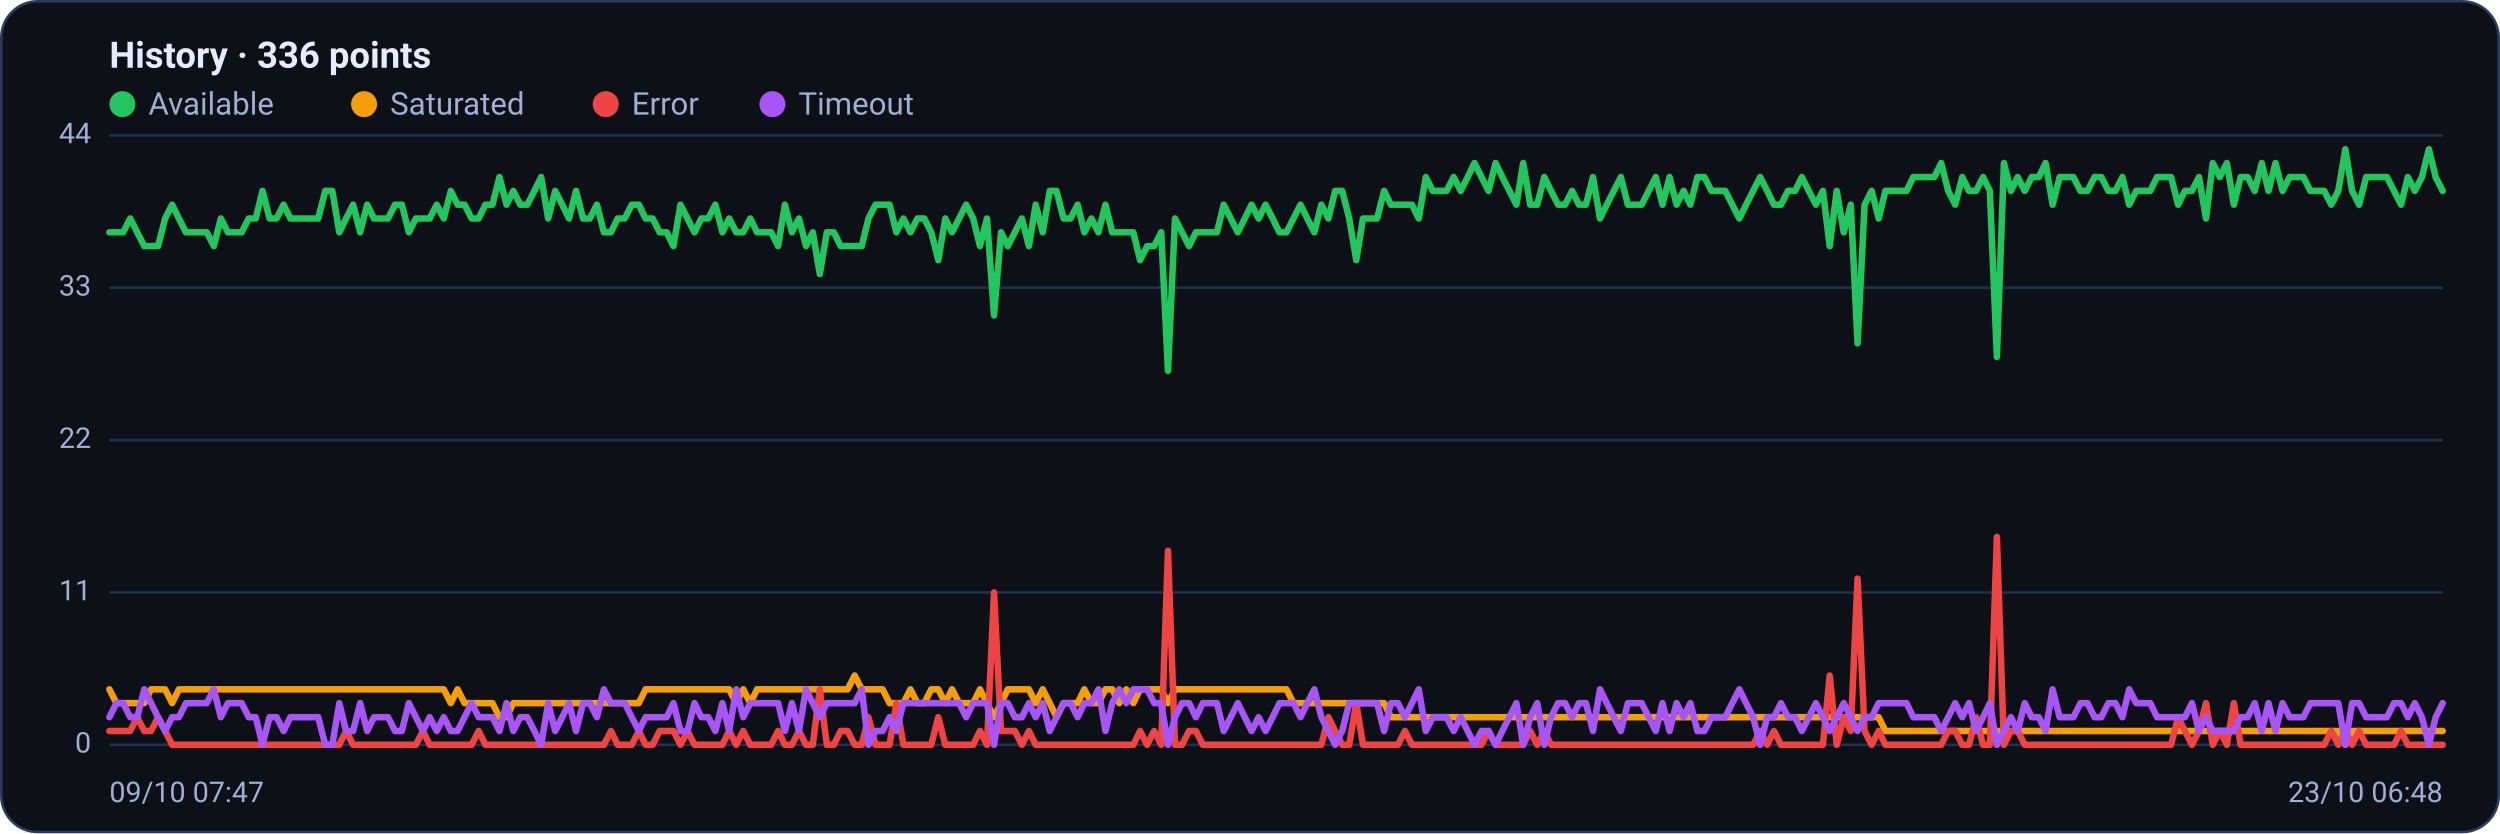
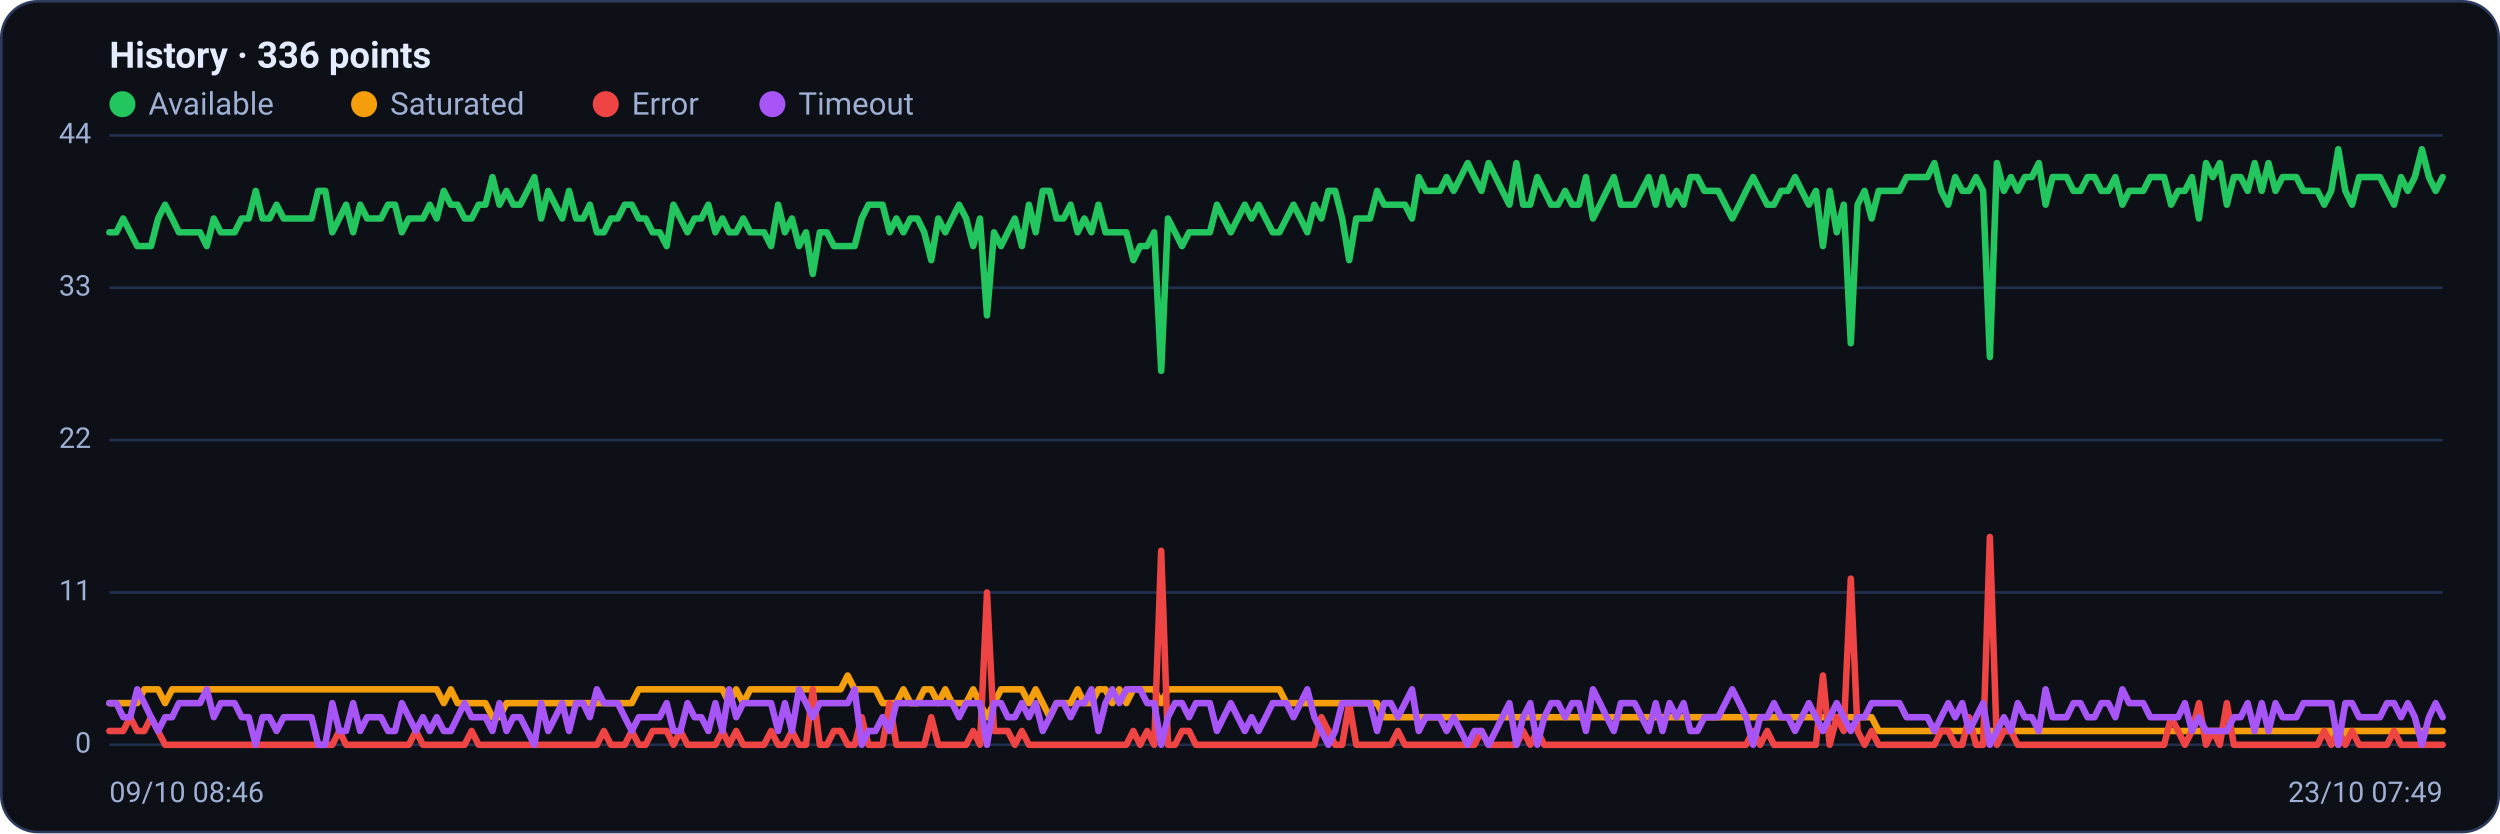
<svg xmlns="http://www.w3.org/2000/svg" viewBox="0 0 960 320" width="960" height="320" font-family="Segoe UI, system-ui, -apple-system, Roboto, Helvetica, Arial, sans-serif" role="img" aria-label="Availability history per region">
  <rect x="0.5" y="0.5" width="959" height="319" rx="14" fill="#0d1117" stroke="#2c3a5e" />
  <text x="42" y="26" font-size="14" font-weight="600" fill="#e6ecff">History · 336 points</text>
  <circle cx="47" cy="40" r="5" fill="#22c55e" />
  <text x="57" y="44" font-size="12" fill="#9fb0d4">Available</text>
  <circle cx="139.8" cy="40" r="5" fill="#f59e0b" />
  <text x="149.8" y="44" font-size="12" fill="#9fb0d4">Saturated</text>
  <circle cx="232.6" cy="40" r="5" fill="#ef4444" />
  <text x="242.6" y="44" font-size="12" fill="#9fb0d4">Error</text>
  <circle cx="296.6" cy="40" r="5" fill="#a855f7" />
  <text x="306.6" y="44" font-size="12" fill="#9fb0d4">Timeout</text>
  <line x1="42" y1="286.0" x2="938" y2="286.0" stroke="#21304f" stroke-width="1" />
  <text x="35" y="289.0" text-anchor="end" font-size="11" fill="#9fb0d4">0</text>
  <line x1="42" y1="227.5" x2="938" y2="227.5" stroke="#21304f" stroke-width="1" />
  <text x="35" y="230.5" text-anchor="end" font-size="11" fill="#9fb0d4">11</text>
  <line x1="42" y1="169.0" x2="938" y2="169.0" stroke="#21304f" stroke-width="1" />
  <text x="35" y="172.0" text-anchor="end" font-size="11" fill="#9fb0d4">22</text>
  <line x1="42" y1="110.5" x2="938" y2="110.5" stroke="#21304f" stroke-width="1" />
  <text x="35" y="113.5" text-anchor="end" font-size="11" fill="#9fb0d4">33</text>
  <line x1="42" y1="52.0" x2="938" y2="52.0" stroke="#21304f" stroke-width="1" />
  <text x="35" y="55.0" text-anchor="end" font-size="11" fill="#9fb0d4">44</text>
-   <polyline fill="none" stroke="#22c55e" stroke-width="2.5" stroke-linejoin="round" stroke-linecap="round" points="42.0,89.2 44.7,89.2 47.3,89.2 50.0,83.9 52.7,89.2 55.4,94.5 58.0,94.5 60.7,94.5 63.4,83.9 66.1,78.6 68.7,83.9 71.4,89.2 74.1,89.2 76.8,89.2 79.4,89.2 82.1,94.5 84.8,83.9 87.5,89.2 90.1,89.2 92.8,89.2 95.5,83.9 98.2,83.9 100.8,73.3 103.5,83.9 106.2,83.9 108.9,78.6 111.5,83.9 114.2,83.9 116.9,83.9 119.6,83.9 122.2,83.9 124.9,73.3 127.6,73.3 130.3,89.2 132.9,83.9 135.6,78.6 138.3,89.2 141.0,78.6 143.6,83.9 146.3,83.9 149.0,83.9 151.7,78.6 154.3,78.6 157.0,89.2 159.7,83.9 162.4,83.9 165.0,83.9 167.7,78.6 170.4,83.9 173.1,73.3 175.7,78.6 178.4,78.6 181.1,83.9 183.8,83.9 186.4,78.6 189.1,78.6 191.8,68.0 194.5,78.6 197.1,73.3 199.8,78.6 202.5,78.6 205.2,73.3 207.8,68.0 210.5,83.9 213.2,73.3 215.9,78.6 218.5,83.9 221.2,73.3 223.9,83.9 226.5,83.9 229.2,78.6 231.9,89.2 234.6,89.2 237.2,83.9 239.9,83.9 242.6,78.6 245.3,78.6 247.9,83.9 250.6,83.9 253.3,89.2 256.0,89.2 258.6,94.5 261.3,78.6 264.0,83.9 266.7,89.2 269.3,83.9 272.0,83.9 274.7,78.6 277.4,89.2 280.0,83.9 282.7,89.2 285.4,89.2 288.1,83.9 290.7,89.2 293.4,89.2 296.1,89.2 298.8,94.5 301.4,78.6 304.1,89.2 306.8,83.9 309.5,94.5 312.1,89.2 314.8,105.2 317.5,89.2 320.2,89.2 322.8,94.5 325.5,94.5 328.2,94.5 330.9,94.5 333.5,83.9 336.2,78.6 338.9,78.6 341.6,78.6 344.2,89.2 346.9,83.9 349.6,89.2 352.3,83.9 354.9,83.9 357.6,89.2 360.3,99.9 363.0,83.9 365.6,89.2 368.3,83.9 371.0,78.6 373.7,83.9 376.3,94.5 379.0,83.9 381.7,121.1 384.4,89.2 387.0,94.5 389.7,89.2 392.4,83.9 395.1,94.5 397.7,78.6 400.4,89.2 403.1,73.3 405.7,73.3 408.4,83.9 411.1,83.9 413.8,78.6 416.4,89.2 419.1,83.9 421.8,89.2 424.5,78.6 427.1,89.2 429.8,89.2 432.5,89.2 435.2,89.2 437.8,99.9 440.5,94.5 443.2,94.5 445.9,89.2 448.5,142.4 451.2,83.9 453.9,89.2 456.6,94.5 459.2,89.2 461.9,89.2 464.6,89.2 467.3,89.2 469.9,78.6 472.6,83.9 475.3,89.2 478.0,83.9 480.6,78.6 483.3,83.9 486.0,78.6 488.7,83.9 491.3,89.2 494.0,89.2 496.7,83.9 499.4,78.6 502.0,83.9 504.7,89.2 507.4,78.6 510.1,83.9 512.7,73.3 515.4,73.3 518.1,83.9 520.8,99.9 523.4,83.9 526.1,83.9 528.8,83.9 531.5,73.3 534.1,78.6 536.8,78.6 539.5,78.6 542.2,78.6 544.8,83.9 547.5,68.0 550.2,73.3 552.9,73.3 555.5,73.3 558.2,68.0 560.9,73.3 563.6,68.0 566.2,62.6 568.9,68.0 571.6,73.3 574.3,62.6 576.9,68.0 579.6,73.3 582.3,78.6 584.9,62.6 587.6,78.6 590.3,78.6 593.0,68.0 595.6,73.3 598.3,78.6 601.0,78.6 603.7,73.3 606.3,78.6 609.0,78.6 611.7,68.0 614.4,83.9 617.0,78.6 619.7,73.3 622.4,68.0 625.1,78.6 627.7,78.6 630.4,78.6 633.1,73.3 635.8,68.0 638.4,78.6 641.1,68.0 643.8,78.6 646.5,73.3 649.1,78.6 651.8,68.0 654.5,68.0 657.2,73.3 659.8,73.3 662.5,73.3 665.2,78.6 667.9,83.9 670.5,78.6 673.2,73.3 675.9,68.0 678.6,73.3 681.2,78.6 683.9,78.6 686.6,73.3 689.3,73.3 691.9,68.0 694.6,73.3 697.3,78.6 700.0,73.3 702.6,94.5 705.3,73.3 708.0,89.2 710.7,78.6 713.3,131.8 716.0,78.6 718.7,73.3 721.4,83.9 724.0,73.3 726.7,73.3 729.4,73.3 732.1,73.3 734.7,68.0 737.4,68.0 740.1,68.0 742.8,68.0 745.4,62.6 748.1,73.3 750.8,78.6 753.5,68.0 756.1,73.3 758.8,73.3 761.5,68.0 764.1,73.3 766.8,137.1 769.5,62.6 772.2,73.3 774.8,68.0 777.5,73.3 780.2,68.0 782.9,68.0 785.5,62.6 788.2,78.6 790.9,68.0 793.6,68.0 796.2,68.0 798.9,73.3 801.6,73.3 804.3,68.0 806.9,68.0 809.6,73.3 812.3,73.3 815.0,68.0 817.6,78.6 820.3,73.3 823.0,73.3 825.7,73.3 828.3,68.0 831.0,68.0 833.7,68.0 836.4,78.6 839.0,73.3 841.7,73.3 844.4,68.0 847.1,83.9 849.7,62.6 852.4,68.0 855.1,62.6 857.8,78.6 860.4,68.0 863.1,68.0 865.8,73.3 868.5,62.6 871.1,73.3 873.8,62.6 876.5,73.3 879.2,68.0 881.8,68.0 884.5,68.0 887.2,73.3 889.9,73.3 892.5,73.3 895.2,78.6 897.9,73.3 900.6,57.3 903.2,73.3 905.9,78.6 908.6,68.0 911.3,68.0 913.9,68.0 916.6,68.0 919.3,73.3 922.0,78.6 924.6,68.0 927.3,73.3 930.0,68.0 932.7,57.3 935.3,68.0 938.0,73.3" />
-   <polyline fill="none" stroke="#f59e0b" stroke-width="2.5" stroke-linejoin="round" stroke-linecap="round" points="42.0,264.7 44.7,270.0 47.3,270.0 50.0,270.0 52.7,270.0 55.4,270.0 58.0,264.7 60.7,264.7 63.4,264.7 66.1,270.0 68.7,264.7 71.4,264.7 74.1,264.7 76.8,264.7 79.4,264.7 82.1,264.7 84.8,264.7 87.5,264.7 90.1,264.7 92.8,264.7 95.5,264.7 98.2,264.7 100.8,264.7 103.5,264.7 106.2,264.7 108.9,264.7 111.5,264.7 114.2,264.7 116.9,264.7 119.6,264.7 122.2,264.7 124.9,264.7 127.6,264.7 130.3,264.7 132.9,264.7 135.6,264.7 138.3,264.7 141.0,264.7 143.6,264.7 146.3,264.7 149.0,264.7 151.7,264.7 154.3,264.7 157.0,264.7 159.7,264.7 162.4,264.7 165.0,264.7 167.7,264.7 170.4,264.7 173.1,270.0 175.7,264.7 178.4,270.0 181.1,270.0 183.8,270.0 186.4,270.0 189.1,270.0 191.8,275.4 194.5,275.4 197.1,270.0 199.8,270.0 202.5,270.0 205.2,270.0 207.8,270.0 210.5,270.0 213.2,270.0 215.9,270.0 218.5,270.0 221.2,270.0 223.9,270.0 226.5,270.0 229.2,270.0 231.9,270.0 234.6,270.0 237.2,270.0 239.9,270.0 242.6,270.0 245.3,270.0 247.9,264.7 250.6,264.7 253.3,264.7 256.0,264.7 258.6,264.7 261.3,264.7 264.0,264.7 266.7,264.7 269.3,264.7 272.0,264.7 274.7,264.7 277.4,264.7 280.0,264.7 282.7,270.0 285.4,264.7 288.1,270.0 290.7,264.7 293.4,264.7 296.1,264.7 298.8,264.7 301.4,264.7 304.1,264.7 306.8,264.7 309.5,264.7 312.1,264.7 314.8,264.7 317.5,264.7 320.2,264.7 322.8,264.7 325.5,264.7 328.2,259.4 330.9,264.7 333.5,264.7 336.2,264.7 338.9,264.7 341.6,270.0 344.2,270.0 346.9,270.0 349.6,264.7 352.3,270.0 354.9,270.0 357.6,264.7 360.3,264.7 363.0,270.0 365.6,264.7 368.3,270.0 371.0,270.0 373.7,270.0 376.3,264.7 379.0,270.0 381.7,275.4 384.4,270.0 387.0,264.7 389.7,264.7 392.4,264.7 395.1,264.7 397.7,270.0 400.4,264.7 403.1,270.0 405.7,275.4 408.4,270.0 411.1,270.0 413.8,270.0 416.4,264.7 419.1,270.0 421.8,270.0 424.5,264.7 427.1,264.7 429.8,270.0 432.5,264.7 435.2,270.0 437.8,264.7 440.5,264.7 443.2,264.7 445.9,264.7 448.5,270.0 451.2,264.7 453.9,264.7 456.6,264.7 459.2,264.7 461.9,264.7 464.6,264.7 467.3,264.7 469.9,264.7 472.6,264.7 475.3,264.7 478.0,264.7 480.6,264.7 483.3,264.7 486.0,264.7 488.7,264.7 491.3,264.7 494.0,264.7 496.7,270.0 499.4,270.0 502.0,270.0 504.7,270.0 507.4,270.0 510.1,270.0 512.7,270.0 515.4,270.0 518.1,270.0 520.8,270.0 523.4,270.0 526.1,270.0 528.8,270.0 531.5,270.0 534.1,275.4 536.8,275.4 539.5,275.4 542.2,275.4 544.8,275.4 547.5,275.4 550.2,275.4 552.9,275.4 555.5,275.4 558.2,275.4 560.9,275.4 563.6,275.4 566.2,275.4 568.9,275.4 571.6,275.4 574.3,275.4 576.9,275.4 579.6,275.4 582.3,275.4 584.9,275.4 587.6,275.4 590.3,275.4 593.0,275.4 595.6,275.4 598.3,275.4 601.0,275.4 603.7,275.4 606.3,275.4 609.0,275.4 611.7,275.4 614.4,275.4 617.0,275.4 619.7,275.4 622.4,275.4 625.1,275.4 627.7,275.4 630.4,275.4 633.1,275.4 635.8,275.4 638.4,275.4 641.1,275.4 643.8,275.4 646.5,275.4 649.1,275.4 651.8,275.4 654.5,275.4 657.2,275.4 659.8,275.4 662.5,275.4 665.2,275.4 667.9,275.4 670.5,275.4 673.2,275.4 675.9,275.4 678.6,275.4 681.2,275.4 683.9,275.4 686.6,275.4 689.3,275.4 691.9,275.4 694.6,275.4 697.3,275.4 700.0,275.4 702.6,275.4 705.3,275.4 708.0,275.4 710.7,275.4 713.3,275.4 716.0,275.4 718.7,275.4 721.4,275.4 724.0,280.7 726.7,280.7 729.4,280.7 732.1,280.7 734.7,280.7 737.4,280.7 740.1,280.7 742.8,280.7 745.4,280.7 748.1,280.7 750.8,280.7 753.5,280.7 756.1,280.7 758.8,280.7 761.5,280.7 764.1,280.7 766.8,280.7 769.5,280.7 772.2,280.7 774.8,280.7 777.5,280.7 780.2,280.7 782.9,280.7 785.5,280.7 788.2,280.7 790.9,280.7 793.6,280.7 796.2,280.7 798.9,280.7 801.6,280.7 804.3,280.7 806.9,280.7 809.6,280.7 812.3,280.7 815.0,280.7 817.6,280.7 820.3,280.7 823.0,280.7 825.7,280.7 828.3,280.7 831.0,280.7 833.7,280.7 836.4,280.7 839.0,280.7 841.7,280.7 844.4,280.7 847.1,280.7 849.7,280.7 852.4,280.7 855.1,280.7 857.8,280.7 860.4,280.7 863.1,280.7 865.8,280.7 868.5,280.7 871.1,280.7 873.8,280.7 876.5,280.7 879.2,280.7 881.8,280.7 884.5,280.7 887.2,280.7 889.9,280.7 892.5,280.7 895.2,280.7 897.9,280.7 900.6,286.0 903.2,280.7 905.9,280.7 908.6,280.7 911.3,280.7 913.9,280.7 916.6,280.7 919.3,280.7 922.0,280.7 924.6,280.7 927.3,280.7 930.0,280.7 932.7,280.7 935.3,280.7 938.0,280.7" />
-   <polyline fill="none" stroke="#ef4444" stroke-width="2.5" stroke-linejoin="round" stroke-linecap="round" points="42.0,280.7 44.7,280.7 47.3,280.7 50.0,280.7 52.7,275.4 55.4,280.7 58.0,280.7 60.7,275.4 63.4,280.7 66.1,286.0 68.7,286.0 71.4,286.0 74.1,286.0 76.8,286.0 79.4,286.0 82.1,286.0 84.8,286.0 87.5,286.0 90.1,286.0 92.8,286.0 95.5,286.0 98.2,286.0 100.8,286.0 103.5,286.0 106.2,286.0 108.9,286.0 111.5,286.0 114.2,286.0 116.9,286.0 119.6,286.0 122.2,286.0 124.9,286.0 127.6,286.0 130.3,286.0 132.9,280.7 135.6,286.0 138.3,286.0 141.0,286.0 143.6,286.0 146.3,286.0 149.0,286.0 151.7,286.0 154.3,286.0 157.0,286.0 159.7,286.0 162.4,280.7 165.0,286.0 167.7,286.0 170.4,286.0 173.1,286.0 175.7,286.0 178.4,286.0 181.1,286.0 183.8,280.7 186.4,286.0 189.1,286.0 191.8,286.0 194.5,286.0 197.1,286.0 199.8,286.0 202.5,286.0 205.2,286.0 207.8,286.0 210.5,286.0 213.2,286.0 215.9,286.0 218.5,286.0 221.2,286.0 223.9,286.0 226.5,286.0 229.2,286.0 231.9,286.0 234.6,280.7 237.2,286.0 239.9,286.0 242.6,286.0 245.3,280.7 247.9,286.0 250.6,286.0 253.3,280.7 256.0,280.7 258.6,280.7 261.3,286.0 264.0,280.7 266.7,286.0 269.3,286.0 272.0,286.0 274.7,286.0 277.4,286.0 280.0,280.7 282.7,286.0 285.4,280.7 288.1,286.0 290.7,286.0 293.4,286.0 296.1,286.0 298.8,280.7 301.4,286.0 304.1,286.0 306.8,280.7 309.5,286.0 312.1,286.0 314.8,264.7 317.5,286.0 320.2,286.0 322.8,280.7 325.5,280.7 328.2,286.0 330.9,286.0 333.5,275.4 336.2,286.0 338.9,286.0 341.6,286.0 344.2,270.0 346.9,286.0 349.6,286.0 352.3,286.0 354.9,286.0 357.6,286.0 360.3,275.4 363.0,286.0 365.6,286.0 368.3,286.0 371.0,286.0 373.7,286.0 376.3,280.7 379.0,286.0 381.7,227.5 384.4,280.7 387.0,280.7 389.7,280.7 392.4,286.0 395.1,280.7 397.7,286.0 400.4,286.0 403.1,286.0 405.7,286.0 408.4,286.0 411.1,286.0 413.8,286.0 416.4,286.0 419.1,286.0 421.8,286.0 424.5,286.0 427.1,286.0 429.8,286.0 432.5,286.0 435.2,286.0 437.8,280.7 440.5,286.0 443.2,280.7 445.9,286.0 448.5,211.5 451.2,286.0 453.9,286.0 456.6,280.7 459.2,280.7 461.9,286.0 464.6,286.0 467.3,286.0 469.9,286.0 472.6,286.0 475.3,286.0 478.0,286.0 480.6,286.0 483.3,286.0 486.0,286.0 488.7,286.0 491.3,286.0 494.0,286.0 496.7,286.0 499.4,286.0 502.0,286.0 504.7,286.0 507.4,286.0 510.1,275.4 512.7,280.7 515.4,286.0 518.1,286.0 520.8,270.0 523.4,286.0 526.1,286.0 528.8,286.0 531.5,286.0 534.1,286.0 536.8,286.0 539.5,280.7 542.2,286.0 544.8,286.0 547.5,286.0 550.2,286.0 552.9,286.0 555.5,286.0 558.2,286.0 560.9,286.0 563.6,286.0 566.2,286.0 568.9,286.0 571.6,280.7 574.3,286.0 576.9,286.0 579.6,286.0 582.3,286.0 584.9,286.0 587.6,280.7 590.3,286.0 593.0,280.7 595.6,286.0 598.3,286.0 601.0,286.0 603.7,286.0 606.3,286.0 609.0,286.0 611.7,286.0 614.4,286.0 617.0,286.0 619.7,286.0 622.4,286.0 625.1,286.0 627.7,286.0 630.4,286.0 633.1,286.0 635.8,286.0 638.4,286.0 641.1,286.0 643.8,286.0 646.5,286.0 649.1,286.0 651.8,286.0 654.5,286.0 657.2,286.0 659.8,286.0 662.5,286.0 665.2,286.0 667.9,286.0 670.5,286.0 673.2,286.0 675.9,280.7 678.6,286.0 681.2,280.7 683.9,286.0 686.6,286.0 689.3,286.0 691.9,286.0 694.6,286.0 697.3,286.0 700.0,286.0 702.6,259.4 705.3,286.0 708.0,275.4 710.7,280.7 713.3,222.2 716.0,280.7 718.7,286.0 721.4,280.7 724.0,286.0 726.7,286.0 729.4,286.0 732.1,286.0 734.7,286.0 737.4,286.0 740.1,286.0 742.8,286.0 745.4,286.0 748.1,280.7 750.8,280.7 753.5,286.0 756.1,286.0 758.8,275.4 761.5,286.0 764.1,286.0 766.8,206.2 769.5,286.0 772.2,280.7 774.8,280.7 777.5,286.0 780.2,286.0 782.9,286.0 785.5,286.0 788.2,286.0 790.9,286.0 793.6,286.0 796.2,286.0 798.9,286.0 801.6,286.0 804.3,286.0 806.9,286.0 809.6,286.0 812.3,286.0 815.0,286.0 817.6,286.0 820.3,286.0 823.0,286.0 825.7,286.0 828.3,286.0 831.0,286.0 833.7,286.0 836.4,275.4 839.0,280.7 841.7,286.0 844.4,280.7 847.1,270.0 849.7,286.0 852.4,280.7 855.1,286.0 857.8,270.0 860.4,286.0 863.1,286.0 865.8,286.0 868.5,286.0 871.1,286.0 873.8,286.0 876.5,286.0 879.2,286.0 881.8,286.0 884.5,286.0 887.2,286.0 889.9,286.0 892.5,286.0 895.2,280.7 897.9,286.0 900.6,280.7 903.2,286.0 905.9,280.7 908.6,286.0 911.3,286.0 913.9,286.0 916.6,286.0 919.3,286.0 922.0,280.7 924.6,286.0 927.3,286.0 930.0,286.0 932.7,286.0 935.3,286.0 938.0,286.0" />
-   <polyline fill="none" stroke="#a855f7" stroke-width="2.5" stroke-linejoin="round" stroke-linecap="round" points="42.0,275.4 44.7,270.0 47.3,270.0 50.0,275.4 52.7,275.4 55.4,264.7 58.0,270.0 60.7,275.4 63.4,280.7 66.1,275.4 68.7,275.4 71.4,270.0 74.1,270.0 76.8,270.0 79.4,270.0 82.1,264.7 84.8,275.4 87.5,270.0 90.1,270.0 92.8,270.0 95.5,275.4 98.2,275.4 100.8,286.0 103.5,275.4 106.2,275.4 108.9,280.7 111.5,275.4 114.2,275.4 116.9,275.4 119.6,275.4 122.2,275.4 124.9,286.0 127.6,286.0 130.3,270.0 132.9,280.7 135.6,280.7 138.3,270.0 141.0,280.7 143.6,275.4 146.3,275.4 149.0,275.4 151.7,280.7 154.3,280.7 157.0,270.0 159.7,275.4 162.4,280.7 165.0,275.4 167.7,280.7 170.4,275.4 173.1,280.7 175.7,280.7 178.4,275.4 181.1,270.0 183.8,275.4 186.4,275.4 189.1,275.4 191.8,280.7 194.5,270.0 197.1,280.7 199.8,275.4 202.5,275.4 205.2,280.7 207.8,286.0 210.5,270.0 213.2,280.7 215.9,275.4 218.5,270.0 221.2,280.7 223.9,270.0 226.5,270.0 229.2,275.4 231.9,264.7 234.6,270.0 237.2,270.0 239.9,270.0 242.6,275.4 245.3,280.7 247.9,275.4 250.6,275.4 253.3,275.4 256.0,275.4 258.6,270.0 261.3,280.7 264.0,280.7 266.7,270.0 269.3,275.4 272.0,275.4 274.7,280.7 277.4,270.0 280.0,280.7 282.7,264.7 285.4,275.4 288.1,270.0 290.7,270.0 293.4,270.0 296.1,270.0 298.8,270.0 301.4,280.7 304.1,270.0 306.8,280.7 309.5,264.7 312.1,270.0 314.8,275.4 317.5,270.0 320.2,270.0 322.8,270.0 325.5,270.0 328.2,270.0 330.9,264.7 333.5,286.0 336.2,280.7 338.9,280.7 341.6,275.4 344.2,280.7 346.9,270.0 349.6,270.0 352.3,270.0 354.9,270.0 357.6,270.0 360.3,270.0 363.0,270.0 365.6,270.0 368.3,270.0 371.0,275.4 373.7,270.0 376.3,270.0 379.0,270.0 381.7,286.0 384.4,270.0 387.0,270.0 389.7,275.4 392.4,275.4 395.1,270.0 397.7,275.4 400.4,270.0 403.1,280.7 405.7,275.4 408.4,270.0 411.1,270.0 413.8,275.4 416.4,270.0 419.1,270.0 421.8,264.7 424.5,280.7 427.1,270.0 429.8,264.7 432.5,270.0 435.2,264.7 437.8,264.7 440.5,264.7 443.2,270.0 445.9,270.0 448.5,286.0 451.2,275.4 453.9,270.0 456.6,270.0 459.2,275.4 461.9,270.0 464.6,270.0 467.3,270.0 469.9,280.7 472.6,275.4 475.3,270.0 478.0,275.4 480.6,280.7 483.3,275.4 486.0,280.7 488.7,275.4 491.3,270.0 494.0,270.0 496.7,270.0 499.4,275.4 502.0,270.0 504.7,264.7 507.4,275.4 510.1,280.7 512.7,286.0 515.4,280.7 518.1,270.0 520.8,270.0 523.4,270.0 526.1,270.0 528.8,270.0 531.5,280.7 534.1,270.0 536.8,270.0 539.5,275.4 542.2,270.0 544.8,264.7 547.5,280.7 550.2,275.4 552.9,275.4 555.5,275.4 558.2,280.7 560.9,275.4 563.6,280.7 566.2,286.0 568.9,280.7 571.6,280.7 574.3,286.0 576.9,280.7 579.6,275.4 582.3,270.0 584.9,286.0 587.6,275.4 590.3,270.0 593.0,286.0 595.6,275.4 598.3,270.0 601.0,270.0 603.7,275.4 606.3,270.0 609.0,270.0 611.7,280.7 614.4,264.7 617.0,270.0 619.7,275.4 622.4,280.7 625.1,270.0 627.7,270.0 630.4,270.0 633.1,275.4 635.8,280.7 638.4,270.0 641.1,280.7 643.8,270.0 646.5,275.4 649.1,270.0 651.8,280.7 654.5,280.7 657.2,275.4 659.8,275.4 662.5,275.4 665.2,270.0 667.9,264.7 670.5,270.0 673.2,275.4 675.9,286.0 678.6,275.4 681.2,275.4 683.9,270.0 686.6,275.4 689.3,275.4 691.9,280.7 694.6,275.4 697.3,270.0 700.0,275.4 702.6,280.7 705.3,275.4 708.0,270.0 710.7,275.4 713.3,280.7 716.0,275.4 718.7,275.4 721.4,270.0 724.0,270.0 726.7,270.0 729.4,270.0 732.1,270.0 734.7,275.4 737.4,275.4 740.1,275.4 742.8,275.4 745.4,280.7 748.1,275.4 750.8,270.0 753.5,275.4 756.1,270.0 758.8,280.7 761.5,275.4 764.1,270.0 766.8,286.0 769.5,280.7 772.2,275.4 774.8,280.7 777.5,270.0 780.2,275.4 782.9,275.4 785.5,280.7 788.2,264.7 790.9,275.4 793.6,275.4 796.2,275.4 798.9,270.0 801.6,270.0 804.3,275.4 806.9,275.4 809.6,270.0 812.3,270.0 815.0,275.4 817.6,264.7 820.3,270.0 823.0,270.0 825.7,270.0 828.3,275.4 831.0,275.4 833.7,275.4 836.4,275.4 839.0,275.4 841.7,270.0 844.4,280.7 847.1,275.4 849.7,280.7 852.4,280.7 855.1,280.7 857.8,280.7 860.4,275.4 863.1,275.4 865.8,270.0 868.5,280.7 871.1,270.0 873.8,280.7 876.5,270.0 879.2,275.4 881.8,275.4 884.5,275.4 887.2,270.0 889.9,270.0 892.5,270.0 895.2,270.0 897.9,270.0 900.6,286.0 903.2,270.0 905.9,270.0 908.6,275.4 911.3,275.4 913.9,275.4 916.6,275.4 919.3,270.0 922.0,270.0 924.6,275.4 927.3,270.0 930.0,275.4 932.7,286.0 935.3,275.4 938.0,270.0" />
-   <text x="42" y="308" font-size="11" fill="#9fb0d4">09/10 07:47</text>
-   <text x="938" y="308" text-anchor="end" font-size="11" fill="#9fb0d4">23/10 06:48</text>
+   <polyline fill="none" stroke="#22c55e" stroke-width="2.5" stroke-linejoin="round" stroke-linecap="round" points="42.0,89.2 44.7,89.2 47.3,83.9 50.0,89.2 52.7,94.5 55.4,94.5 58.0,94.5 60.7,83.9 63.4,78.6 66.1,83.9 68.7,89.2 71.4,89.2 74.1,89.2 76.8,89.2 79.4,94.5 82.1,83.9 84.8,89.2 87.5,89.2 90.1,89.2 92.8,83.9 95.5,83.9 98.2,73.3 100.8,83.9 103.5,83.9 106.2,78.6 108.9,83.9 111.5,83.9 114.2,83.9 116.9,83.9 119.6,83.9 122.2,73.3 124.9,73.3 127.6,89.2 130.3,83.9 132.9,78.6 135.6,89.2 138.3,78.6 141.0,83.9 143.6,83.9 146.3,83.9 149.0,78.6 151.7,78.6 154.3,89.2 157.0,83.9 159.7,83.9 162.4,83.9 165.0,78.6 167.7,83.9 170.4,73.3 173.1,78.6 175.7,78.6 178.4,83.9 181.1,83.9 183.8,78.6 186.4,78.6 189.1,68.0 191.8,78.6 194.5,73.3 197.1,78.6 199.8,78.6 202.5,73.3 205.2,68.0 207.8,83.9 210.5,73.3 213.2,78.6 215.9,83.9 218.5,73.3 221.2,83.9 223.9,83.9 226.5,78.6 229.2,89.2 231.9,89.2 234.6,83.9 237.2,83.9 239.9,78.6 242.6,78.6 245.3,83.9 247.9,83.9 250.6,89.2 253.3,89.2 256.0,94.5 258.6,78.6 261.3,83.9 264.0,89.2 266.7,83.9 269.3,83.9 272.0,78.6 274.7,89.2 277.4,83.9 280.0,89.2 282.7,89.2 285.4,83.9 288.1,89.2 290.7,89.2 293.4,89.2 296.1,94.5 298.8,78.6 301.4,89.2 304.1,83.9 306.8,94.5 309.5,89.2 312.1,105.2 314.8,89.2 317.5,89.2 320.2,94.5 322.8,94.5 325.5,94.5 328.2,94.5 330.9,83.9 333.5,78.6 336.2,78.6 338.9,78.6 341.6,89.2 344.2,83.9 346.9,89.2 349.6,83.9 352.3,83.9 354.9,89.2 357.6,99.9 360.3,83.9 363.0,89.2 365.6,83.9 368.3,78.6 371.0,83.9 373.7,94.5 376.3,83.9 379.0,121.1 381.7,89.2 384.4,94.5 387.0,89.2 389.7,83.9 392.4,94.5 395.1,78.6 397.7,89.2 400.4,73.3 403.1,73.3 405.7,83.9 408.4,83.9 411.1,78.6 413.8,89.2 416.4,83.9 419.1,89.2 421.8,78.6 424.5,89.2 427.1,89.2 429.8,89.2 432.5,89.2 435.2,99.9 437.8,94.5 440.5,94.5 443.2,89.2 445.9,142.4 448.5,83.9 451.2,89.2 453.9,94.5 456.6,89.2 459.2,89.2 461.9,89.2 464.6,89.2 467.3,78.6 469.9,83.9 472.6,89.2 475.3,83.9 478.0,78.6 480.6,83.9 483.3,78.6 486.0,83.9 488.7,89.2 491.3,89.2 494.0,83.9 496.7,78.6 499.4,83.9 502.0,89.2 504.7,78.6 507.4,83.9 510.1,73.3 512.7,73.3 515.4,83.9 518.1,99.9 520.8,83.9 523.4,83.9 526.1,83.9 528.8,73.3 531.5,78.6 534.1,78.6 536.8,78.6 539.5,78.6 542.2,83.9 544.8,68.0 547.5,73.3 550.2,73.3 552.9,73.3 555.5,68.0 558.2,73.3 560.9,68.0 563.6,62.6 566.2,68.0 568.9,73.3 571.6,62.6 574.3,68.0 576.9,73.3 579.6,78.6 582.3,62.6 584.9,78.6 587.6,78.6 590.3,68.0 593.0,73.3 595.6,78.6 598.3,78.6 601.0,73.3 603.7,78.6 606.3,78.6 609.0,68.0 611.7,83.9 614.4,78.6 617.0,73.3 619.7,68.0 622.4,78.6 625.1,78.6 627.7,78.6 630.4,73.3 633.1,68.0 635.8,78.6 638.4,68.0 641.1,78.6 643.8,73.3 646.5,78.6 649.1,68.0 651.8,68.0 654.5,73.3 657.2,73.3 659.8,73.3 662.5,78.6 665.2,83.9 667.9,78.6 670.5,73.3 673.2,68.0 675.9,73.3 678.6,78.6 681.2,78.6 683.9,73.3 686.6,73.3 689.3,68.0 691.9,73.3 694.6,78.6 697.3,73.3 700.0,94.5 702.6,73.3 705.3,89.2 708.0,78.6 710.7,131.8 713.3,78.6 716.0,73.3 718.7,83.9 721.4,73.3 724.0,73.3 726.7,73.3 729.4,73.3 732.1,68.0 734.7,68.0 737.4,68.0 740.1,68.0 742.8,62.6 745.4,73.3 748.1,78.6 750.8,68.0 753.5,73.3 756.1,73.3 758.8,68.0 761.5,73.3 764.1,137.1 766.8,62.6 769.5,73.3 772.2,68.0 774.8,73.3 777.5,68.0 780.2,68.0 782.9,62.6 785.5,78.6 788.2,68.0 790.9,68.0 793.6,68.0 796.2,73.3 798.9,73.3 801.6,68.0 804.3,68.0 806.9,73.3 809.6,73.3 812.3,68.0 815.0,78.6 817.6,73.3 820.3,73.3 823.0,73.3 825.7,68.0 828.3,68.0 831.0,68.0 833.7,78.6 836.4,73.3 839.0,73.3 841.7,68.0 844.4,83.9 847.1,62.6 849.7,68.0 852.4,62.6 855.1,78.6 857.8,68.0 860.4,68.0 863.1,73.3 865.8,62.6 868.5,73.3 871.1,62.6 873.8,73.3 876.5,68.0 879.2,68.0 881.8,68.0 884.5,73.3 887.2,73.3 889.9,73.3 892.5,78.6 895.2,73.3 897.9,57.3 900.6,73.3 903.2,78.6 905.9,68.0 908.6,68.0 911.3,68.0 913.9,68.0 916.6,73.3 919.3,78.6 922.0,68.0 924.6,73.3 927.3,68.0 930.0,57.3 932.7,68.0 935.3,73.3 938.0,68.0" />
+   <polyline fill="none" stroke="#f59e0b" stroke-width="2.5" stroke-linejoin="round" stroke-linecap="round" points="42.0,270.0 44.7,270.0 47.3,270.0 50.0,270.0 52.7,270.0 55.4,264.7 58.0,264.7 60.7,264.7 63.4,270.0 66.1,264.7 68.7,264.7 71.4,264.7 74.1,264.7 76.8,264.7 79.4,264.7 82.1,264.7 84.8,264.7 87.5,264.7 90.1,264.7 92.8,264.7 95.5,264.7 98.2,264.7 100.8,264.7 103.5,264.7 106.2,264.7 108.9,264.7 111.5,264.7 114.2,264.7 116.9,264.7 119.6,264.7 122.2,264.7 124.9,264.7 127.6,264.7 130.3,264.7 132.9,264.7 135.6,264.7 138.3,264.7 141.0,264.7 143.6,264.7 146.3,264.7 149.0,264.7 151.7,264.7 154.3,264.7 157.0,264.7 159.7,264.7 162.4,264.7 165.0,264.7 167.7,264.7 170.4,270.0 173.1,264.7 175.7,270.0 178.4,270.0 181.1,270.0 183.8,270.0 186.4,270.0 189.1,275.4 191.8,275.4 194.5,270.0 197.1,270.0 199.8,270.0 202.5,270.0 205.2,270.0 207.8,270.0 210.5,270.0 213.2,270.0 215.9,270.0 218.5,270.0 221.2,270.0 223.9,270.0 226.5,270.0 229.2,270.0 231.9,270.0 234.6,270.0 237.2,270.0 239.9,270.0 242.6,270.0 245.3,264.7 247.9,264.7 250.6,264.7 253.3,264.7 256.0,264.7 258.6,264.7 261.3,264.7 264.0,264.7 266.7,264.7 269.3,264.7 272.0,264.7 274.7,264.7 277.4,264.7 280.0,270.0 282.7,264.7 285.4,270.0 288.1,264.7 290.7,264.7 293.4,264.7 296.1,264.7 298.8,264.7 301.4,264.7 304.1,264.7 306.8,264.7 309.5,264.7 312.1,264.7 314.8,264.7 317.5,264.7 320.2,264.7 322.8,264.7 325.5,259.4 328.2,264.7 330.9,264.7 333.5,264.7 336.2,264.7 338.9,270.0 341.6,270.0 344.2,270.0 346.9,264.7 349.6,270.0 352.3,270.0 354.9,264.7 357.6,264.7 360.3,270.0 363.0,264.7 365.6,270.0 368.3,270.0 371.0,270.0 373.7,264.7 376.3,270.0 379.0,275.4 381.7,270.0 384.4,264.7 387.0,264.7 389.7,264.7 392.4,264.7 395.1,270.0 397.7,264.7 400.4,270.0 403.1,275.4 405.7,270.0 408.4,270.0 411.1,270.0 413.8,264.7 416.4,270.0 419.1,270.0 421.8,264.7 424.5,264.7 427.1,270.0 429.8,264.7 432.5,270.0 435.2,264.7 437.8,264.7 440.5,264.7 443.2,264.7 445.9,270.0 448.5,264.7 451.2,264.7 453.9,264.7 456.6,264.7 459.2,264.7 461.9,264.7 464.6,264.7 467.3,264.7 469.9,264.7 472.6,264.7 475.3,264.7 478.0,264.7 480.6,264.7 483.3,264.7 486.0,264.7 488.7,264.7 491.3,264.7 494.0,270.0 496.7,270.0 499.4,270.0 502.0,270.0 504.7,270.0 507.4,270.0 510.1,270.0 512.7,270.0 515.4,270.0 518.1,270.0 520.8,270.0 523.4,270.0 526.1,270.0 528.8,270.0 531.5,275.4 534.1,275.4 536.8,275.4 539.5,275.4 542.2,275.4 544.8,275.4 547.5,275.4 550.2,275.4 552.9,275.4 555.5,275.4 558.2,275.4 560.9,275.4 563.6,275.4 566.2,275.4 568.9,275.4 571.6,275.4 574.3,275.4 576.9,275.4 579.6,275.4 582.3,275.4 584.9,275.4 587.6,275.4 590.3,275.4 593.0,275.4 595.6,275.4 598.3,275.4 601.0,275.4 603.7,275.4 606.3,275.4 609.0,275.4 611.7,275.4 614.4,275.4 617.0,275.4 619.7,275.4 622.4,275.4 625.1,275.4 627.7,275.4 630.4,275.4 633.1,275.4 635.8,275.4 638.4,275.4 641.1,275.4 643.8,275.4 646.5,275.4 649.1,275.4 651.8,275.4 654.5,275.4 657.2,275.4 659.8,275.4 662.5,275.4 665.2,275.4 667.9,275.4 670.5,275.4 673.2,275.4 675.9,275.4 678.6,275.4 681.2,275.4 683.9,275.4 686.6,275.4 689.3,275.4 691.9,275.4 694.6,275.4 697.3,275.4 700.0,275.4 702.6,275.4 705.3,275.4 708.0,275.4 710.7,275.4 713.3,275.4 716.0,275.4 718.7,275.4 721.4,280.7 724.0,280.7 726.7,280.7 729.4,280.7 732.1,280.7 734.7,280.7 737.4,280.7 740.1,280.7 742.8,280.7 745.4,280.7 748.1,280.7 750.8,280.7 753.5,280.7 756.1,280.7 758.8,280.7 761.5,280.7 764.1,280.7 766.8,280.7 769.5,280.7 772.2,280.7 774.8,280.7 777.5,280.7 780.2,280.7 782.9,280.7 785.5,280.7 788.2,280.7 790.9,280.7 793.6,280.7 796.2,280.7 798.9,280.7 801.6,280.7 804.3,280.7 806.9,280.7 809.6,280.7 812.3,280.7 815.0,280.7 817.6,280.7 820.3,280.7 823.0,280.7 825.7,280.7 828.3,280.7 831.0,280.7 833.7,280.7 836.4,280.7 839.0,280.7 841.7,280.7 844.4,280.7 847.1,280.7 849.7,280.7 852.4,280.7 855.1,280.7 857.8,280.7 860.4,280.7 863.1,280.7 865.8,280.7 868.5,280.7 871.1,280.7 873.8,280.7 876.5,280.7 879.2,280.7 881.8,280.7 884.5,280.7 887.2,280.7 889.9,280.7 892.5,280.7 895.2,280.7 897.9,286.0 900.6,280.7 903.2,280.7 905.9,280.7 908.6,280.7 911.3,280.7 913.9,280.7 916.6,280.7 919.3,280.7 922.0,280.7 924.6,280.7 927.3,280.7 930.0,280.7 932.7,280.7 935.3,280.7 938.0,280.7" />
+   <polyline fill="none" stroke="#ef4444" stroke-width="2.5" stroke-linejoin="round" stroke-linecap="round" points="42.0,280.7 44.7,280.7 47.3,280.7 50.0,275.4 52.7,280.7 55.4,280.7 58.0,275.4 60.7,280.7 63.4,286.0 66.1,286.0 68.7,286.0 71.4,286.0 74.1,286.0 76.8,286.0 79.4,286.0 82.1,286.0 84.8,286.0 87.5,286.0 90.1,286.0 92.8,286.0 95.5,286.0 98.2,286.0 100.8,286.0 103.5,286.0 106.2,286.0 108.9,286.0 111.5,286.0 114.2,286.0 116.9,286.0 119.6,286.0 122.2,286.0 124.9,286.0 127.6,286.0 130.3,280.7 132.9,286.0 135.6,286.0 138.3,286.0 141.0,286.0 143.6,286.0 146.3,286.0 149.0,286.0 151.7,286.0 154.3,286.0 157.0,286.0 159.7,280.7 162.4,286.0 165.0,286.0 167.7,286.0 170.4,286.0 173.1,286.0 175.7,286.0 178.4,286.0 181.1,280.7 183.8,286.0 186.4,286.0 189.1,286.0 191.8,286.0 194.5,286.0 197.1,286.0 199.8,286.0 202.5,286.0 205.2,286.0 207.8,286.0 210.5,286.0 213.2,286.0 215.9,286.0 218.5,286.0 221.2,286.0 223.9,286.0 226.5,286.0 229.2,286.0 231.9,280.7 234.6,286.0 237.2,286.0 239.9,286.0 242.6,280.7 245.3,286.0 247.9,286.0 250.6,280.7 253.3,280.7 256.0,280.7 258.6,286.0 261.3,280.7 264.0,286.0 266.7,286.0 269.3,286.0 272.0,286.0 274.7,286.0 277.4,280.7 280.0,286.0 282.7,280.7 285.4,286.0 288.1,286.0 290.7,286.0 293.4,286.0 296.1,280.7 298.8,286.0 301.4,286.0 304.1,280.7 306.8,286.0 309.5,286.0 312.1,264.7 314.8,286.0 317.5,286.0 320.2,280.7 322.8,280.7 325.5,286.0 328.2,286.0 330.9,275.4 333.5,286.0 336.2,286.0 338.9,286.0 341.6,270.0 344.2,286.0 346.9,286.0 349.6,286.0 352.3,286.0 354.9,286.0 357.6,275.4 360.3,286.0 363.0,286.0 365.6,286.0 368.3,286.0 371.0,286.0 373.7,280.7 376.3,286.0 379.0,227.5 381.7,280.7 384.4,280.7 387.0,280.7 389.7,286.0 392.4,280.7 395.1,286.0 397.7,286.0 400.4,286.0 403.1,286.0 405.7,286.0 408.4,286.0 411.1,286.0 413.8,286.0 416.4,286.0 419.1,286.0 421.8,286.0 424.5,286.0 427.1,286.0 429.8,286.0 432.5,286.0 435.2,280.7 437.8,286.0 440.5,280.7 443.2,286.0 445.9,211.5 448.5,286.0 451.2,286.0 453.9,280.7 456.6,280.7 459.2,286.0 461.9,286.0 464.6,286.0 467.3,286.0 469.9,286.0 472.6,286.0 475.3,286.0 478.0,286.0 480.6,286.0 483.3,286.0 486.0,286.0 488.7,286.0 491.3,286.0 494.0,286.0 496.7,286.0 499.4,286.0 502.0,286.0 504.7,286.0 507.4,275.4 510.1,280.7 512.7,286.0 515.4,286.0 518.1,270.0 520.8,286.0 523.4,286.0 526.1,286.0 528.8,286.0 531.5,286.0 534.1,286.0 536.8,280.7 539.5,286.0 542.2,286.0 544.8,286.0 547.5,286.0 550.2,286.0 552.9,286.0 555.5,286.0 558.2,286.0 560.9,286.0 563.6,286.0 566.2,286.0 568.9,280.7 571.6,286.0 574.3,286.0 576.9,286.0 579.6,286.0 582.3,286.0 584.9,280.7 587.6,286.0 590.3,280.7 593.0,286.0 595.6,286.0 598.3,286.0 601.0,286.0 603.7,286.0 606.3,286.0 609.0,286.0 611.7,286.0 614.4,286.0 617.0,286.0 619.7,286.0 622.4,286.0 625.1,286.0 627.7,286.0 630.4,286.0 633.1,286.0 635.8,286.0 638.4,286.0 641.1,286.0 643.8,286.0 646.5,286.0 649.1,286.0 651.8,286.0 654.5,286.0 657.2,286.0 659.8,286.0 662.5,286.0 665.2,286.0 667.9,286.0 670.5,286.0 673.2,280.7 675.9,286.0 678.6,280.7 681.2,286.0 683.9,286.0 686.6,286.0 689.3,286.0 691.9,286.0 694.6,286.0 697.3,286.0 700.0,259.4 702.6,286.0 705.3,275.4 708.0,280.7 710.7,222.2 713.3,280.7 716.0,286.0 718.7,280.7 721.4,286.0 724.0,286.0 726.7,286.0 729.4,286.0 732.1,286.0 734.7,286.0 737.4,286.0 740.1,286.0 742.8,286.0 745.4,280.7 748.1,280.7 750.8,286.0 753.5,286.0 756.1,275.4 758.8,286.0 761.5,286.0 764.1,206.2 766.8,286.0 769.5,280.7 772.2,280.7 774.8,286.0 777.5,286.0 780.2,286.0 782.9,286.0 785.5,286.0 788.2,286.0 790.9,286.0 793.6,286.0 796.2,286.0 798.9,286.0 801.6,286.0 804.3,286.0 806.9,286.0 809.6,286.0 812.3,286.0 815.0,286.0 817.6,286.0 820.3,286.0 823.0,286.0 825.7,286.0 828.3,286.0 831.0,286.0 833.7,275.4 836.4,280.7 839.0,286.0 841.7,280.7 844.4,270.0 847.1,286.0 849.7,280.7 852.4,286.0 855.1,270.0 857.8,286.0 860.4,286.0 863.1,286.0 865.8,286.0 868.5,286.0 871.1,286.0 873.8,286.0 876.5,286.0 879.2,286.0 881.8,286.0 884.5,286.0 887.2,286.0 889.9,286.0 892.5,280.7 895.2,286.0 897.9,280.7 900.6,286.0 903.2,280.7 905.9,286.0 908.6,286.0 911.3,286.0 913.9,286.0 916.6,286.0 919.3,280.7 922.0,286.0 924.6,286.0 927.3,286.0 930.0,286.0 932.7,286.0 935.3,286.0 938.0,286.0" />
+   <polyline fill="none" stroke="#a855f7" stroke-width="2.5" stroke-linejoin="round" stroke-linecap="round" points="42.0,270.0 44.7,270.0 47.3,275.4 50.0,275.4 52.7,264.7 55.4,270.0 58.0,275.4 60.7,280.7 63.4,275.4 66.1,275.4 68.7,270.0 71.4,270.0 74.1,270.0 76.8,270.0 79.4,264.7 82.1,275.4 84.8,270.0 87.5,270.0 90.1,270.0 92.8,275.4 95.5,275.4 98.2,286.0 100.8,275.4 103.5,275.4 106.2,280.7 108.9,275.4 111.5,275.4 114.2,275.4 116.9,275.4 119.6,275.4 122.2,286.0 124.9,286.0 127.6,270.0 130.3,280.7 132.9,280.7 135.6,270.0 138.3,280.7 141.0,275.4 143.6,275.4 146.3,275.4 149.0,280.7 151.7,280.7 154.3,270.0 157.0,275.4 159.7,280.7 162.4,275.4 165.0,280.7 167.7,275.4 170.4,280.7 173.1,280.7 175.7,275.4 178.4,270.0 181.1,275.4 183.8,275.4 186.4,275.4 189.1,280.7 191.8,270.0 194.5,280.7 197.1,275.4 199.8,275.4 202.5,280.7 205.2,286.0 207.8,270.0 210.5,280.7 213.2,275.4 215.9,270.0 218.5,280.7 221.2,270.0 223.9,270.0 226.5,275.4 229.2,264.7 231.9,270.0 234.6,270.0 237.2,270.0 239.9,275.4 242.6,280.7 245.3,275.4 247.9,275.4 250.6,275.4 253.3,275.4 256.0,270.0 258.6,280.7 261.3,280.7 264.0,270.0 266.7,275.4 269.3,275.4 272.0,280.7 274.7,270.0 277.4,280.7 280.0,264.7 282.7,275.4 285.4,270.0 288.1,270.0 290.7,270.0 293.4,270.0 296.1,270.0 298.8,280.7 301.4,270.0 304.1,280.7 306.8,264.7 309.5,270.0 312.1,275.4 314.8,270.0 317.5,270.0 320.2,270.0 322.8,270.0 325.5,270.0 328.2,264.7 330.9,286.0 333.5,280.7 336.2,280.7 338.9,275.4 341.6,280.7 344.2,270.0 346.9,270.0 349.6,270.0 352.3,270.0 354.9,270.0 357.6,270.0 360.3,270.0 363.0,270.0 365.6,270.0 368.3,275.4 371.0,270.0 373.7,270.0 376.3,270.0 379.0,286.0 381.7,270.0 384.4,270.0 387.0,275.4 389.7,275.4 392.4,270.0 395.1,275.4 397.7,270.0 400.4,280.7 403.1,275.4 405.7,270.0 408.4,270.0 411.1,275.4 413.8,270.0 416.4,270.0 419.1,264.7 421.8,280.7 424.5,270.0 427.1,264.7 429.8,270.0 432.5,264.7 435.2,264.7 437.8,264.7 440.5,270.0 443.2,270.0 445.9,286.0 448.5,275.4 451.2,270.0 453.9,270.0 456.6,275.4 459.2,270.0 461.9,270.0 464.6,270.0 467.3,280.7 469.9,275.4 472.6,270.0 475.3,275.4 478.0,280.7 480.6,275.4 483.3,280.7 486.0,275.4 488.7,270.0 491.3,270.0 494.0,270.0 496.7,275.4 499.4,270.0 502.0,264.7 504.7,275.4 507.4,280.7 510.1,286.0 512.7,280.7 515.4,270.0 518.1,270.0 520.8,270.0 523.4,270.0 526.1,270.0 528.8,280.7 531.5,270.0 534.1,270.0 536.8,275.4 539.5,270.0 542.2,264.7 544.8,280.7 547.5,275.4 550.2,275.4 552.9,275.4 555.5,280.7 558.2,275.4 560.9,280.7 563.6,286.0 566.2,280.7 568.9,280.7 571.6,286.0 574.3,280.7 576.9,275.4 579.6,270.0 582.3,286.0 584.9,275.4 587.6,270.0 590.3,286.0 593.0,275.4 595.6,270.0 598.3,270.0 601.0,275.4 603.7,270.0 606.3,270.0 609.0,280.7 611.7,264.7 614.4,270.0 617.0,275.4 619.7,280.7 622.4,270.0 625.1,270.0 627.7,270.0 630.4,275.4 633.1,280.7 635.8,270.0 638.4,280.7 641.1,270.0 643.8,275.4 646.5,270.0 649.1,280.7 651.8,280.7 654.5,275.4 657.2,275.4 659.8,275.4 662.5,270.0 665.2,264.7 667.9,270.0 670.5,275.4 673.2,286.0 675.9,275.4 678.6,275.4 681.2,270.0 683.9,275.4 686.6,275.4 689.3,280.7 691.9,275.4 694.6,270.0 697.3,275.4 700.0,280.7 702.6,275.4 705.3,270.0 708.0,275.4 710.7,280.7 713.3,275.4 716.0,275.4 718.7,270.0 721.4,270.0 724.0,270.0 726.7,270.0 729.4,270.0 732.1,275.4 734.7,275.4 737.4,275.4 740.1,275.4 742.8,280.7 745.4,275.4 748.1,270.0 750.8,275.4 753.5,270.0 756.1,280.7 758.8,275.4 761.5,270.0 764.1,286.0 766.8,280.7 769.5,275.4 772.2,280.7 774.8,270.0 777.5,275.4 780.2,275.4 782.9,280.7 785.5,264.7 788.2,275.4 790.9,275.4 793.6,275.4 796.2,270.0 798.9,270.0 801.6,275.4 804.3,275.4 806.9,270.0 809.6,270.0 812.3,275.4 815.0,264.7 817.6,270.0 820.3,270.0 823.0,270.0 825.7,275.4 828.3,275.4 831.0,275.4 833.7,275.4 836.4,275.4 839.0,270.0 841.7,280.7 844.4,275.4 847.1,280.7 849.7,280.7 852.4,280.7 855.1,280.7 857.8,275.4 860.4,275.4 863.1,270.0 865.8,280.7 868.5,270.0 871.1,280.7 873.8,270.0 876.5,275.4 879.2,275.4 881.8,275.4 884.5,270.0 887.2,270.0 889.9,270.0 892.5,270.0 895.2,270.0 897.9,286.0 900.6,270.0 903.2,270.0 905.9,275.4 908.6,275.4 911.3,275.4 913.9,275.4 916.6,270.0 919.3,270.0 922.0,275.4 924.6,270.0 927.3,275.4 930.0,286.0 932.7,275.4 935.3,270.0 938.0,275.4" />
+   <text x="42" y="308" font-size="11" fill="#9fb0d4">09/10 08:46</text>
+   <text x="938" y="308" text-anchor="end" font-size="11" fill="#9fb0d4">23/10 07:49</text>
</svg>
